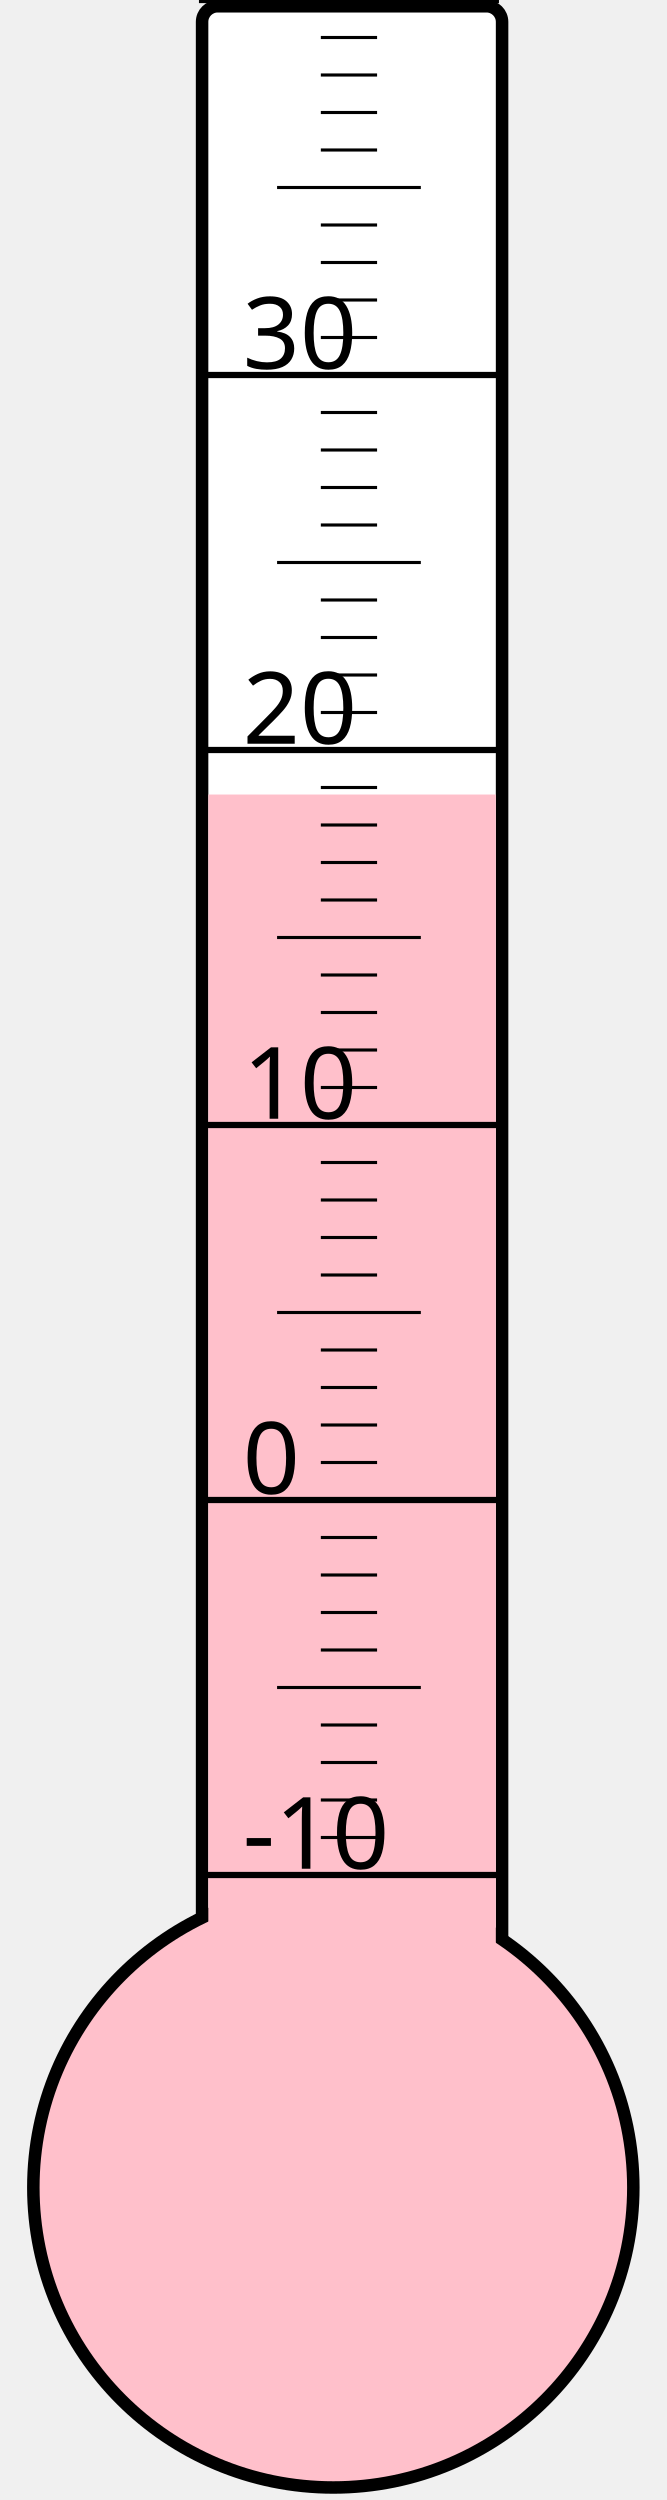
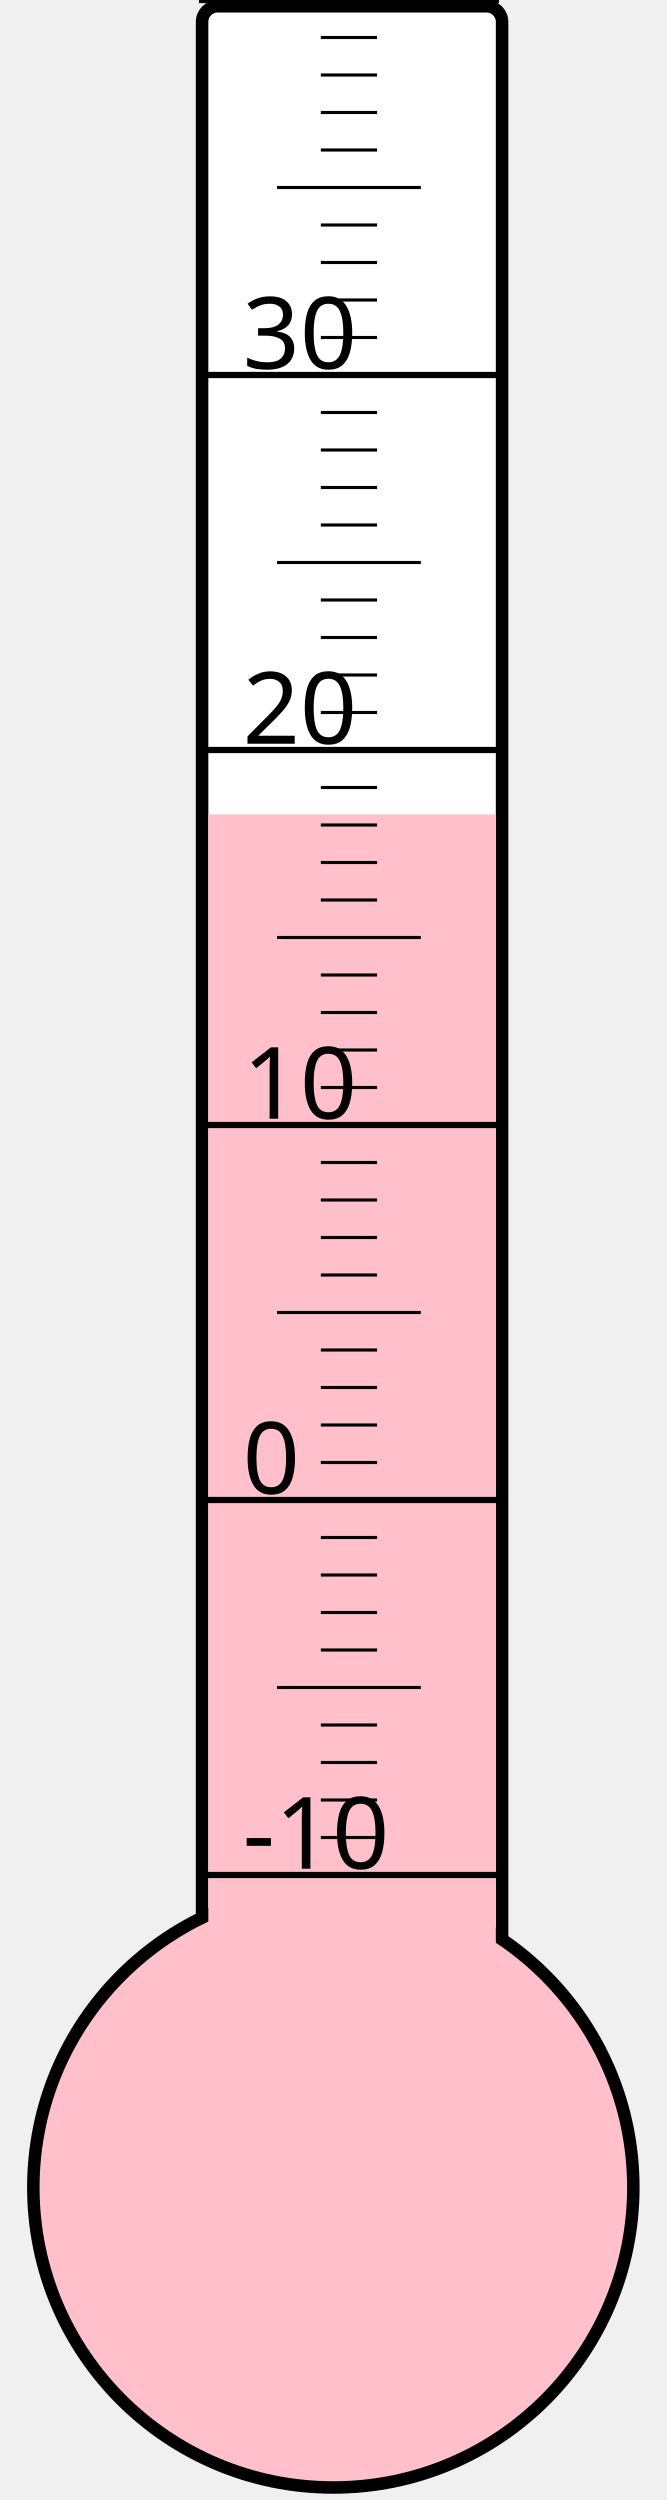
<svg xmlns="http://www.w3.org/2000/svg" width="40px" height="150px" viewBox="0 0 200 800">
  <rect width="200" height="800" x="0" y="0" style="fill: #ffffeb; fill-opacity: 0;" />
  <rect width="96" height="680" x="58" y="2" rx="5" ry="5" style="fill: white; fill-opacity: 1; stroke: black; stroke-width: 4;" />
  <circle cx="100" cy="700" r="96" style="fill: pink; stroke: black; stroke-width: 4;" />
-   <rect width="92" height="445.75" x="60" y="254.25" style="fill: pink; fill-opacity: 1; stroke-width: 0;" />
+   <rect width="92" height="439.375" x="60" y="260.625" style="fill: pink; fill-opacity: 1; stroke-width: 0;" />
  <text x="71" y="598" style="font-family: sans-serif; font-size: 24pt;">-10</text>
  <text x="71" y="478" style="font-family: sans-serif; font-size: 24pt;">0</text>
  <text x="71" y="358" style="font-family: sans-serif; font-size: 24pt;">10</text>
  <text x="71" y="238" style="font-family: sans-serif; font-size: 24pt;">20</text>
  <text x="71" y="118" style="font-family: sans-serif; font-size: 24pt;">30</text>
  <g style="stroke: black;">
    <line x1="57" y1="600" x2="153" y2="600" style="stroke-width: 2;" />
    <line x1="96" y1="588" x2="114" y2="588" style="stroke-width: 1;" />
    <line x1="96" y1="576" x2="114" y2="576" style="stroke-width: 1;" />
    <line x1="96" y1="564" x2="114" y2="564" style="stroke-width: 1;" />
    <line x1="96" y1="552" x2="114" y2="552" style="stroke-width: 1;" />
    <line x1="82" y1="540" x2="128" y2="540" style="stroke-width: 1;" />
    <line x1="96" y1="528" x2="114" y2="528" style="stroke-width: 1;" />
    <line x1="96" y1="516" x2="114" y2="516" style="stroke-width: 1;" />
    <line x1="96" y1="504" x2="114" y2="504" style="stroke-width: 1;" />
    <line x1="96" y1="492" x2="114" y2="492" style="stroke-width: 1;" />
    <line x1="57" y1="480" x2="153" y2="480" style="stroke-width: 2;" />
    <line x1="96" y1="468" x2="114" y2="468" style="stroke-width: 1;" />
    <line x1="96" y1="456" x2="114" y2="456" style="stroke-width: 1;" />
    <line x1="96" y1="444" x2="114" y2="444" style="stroke-width: 1;" />
    <line x1="96" y1="432" x2="114" y2="432" style="stroke-width: 1;" />
    <line x1="82" y1="420" x2="128" y2="420" style="stroke-width: 1;" />
    <line x1="96" y1="408" x2="114" y2="408" style="stroke-width: 1;" />
    <line x1="96" y1="396" x2="114" y2="396" style="stroke-width: 1;" />
    <line x1="96" y1="384" x2="114" y2="384" style="stroke-width: 1;" />
    <line x1="96" y1="372" x2="114" y2="372" style="stroke-width: 1;" />
    <line x1="57" y1="360" x2="153" y2="360" style="stroke-width: 2;" />
    <line x1="96" y1="348" x2="114" y2="348" style="stroke-width: 1;" />
    <line x1="96" y1="336" x2="114" y2="336" style="stroke-width: 1;" />
    <line x1="96" y1="324" x2="114" y2="324" style="stroke-width: 1;" />
    <line x1="96" y1="312" x2="114" y2="312" style="stroke-width: 1;" />
    <line x1="82" y1="300" x2="128" y2="300" style="stroke-width: 1;" />
    <line x1="96" y1="288" x2="114" y2="288" style="stroke-width: 1;" />
    <line x1="96" y1="276" x2="114" y2="276" style="stroke-width: 1;" />
    <line x1="96" y1="264" x2="114" y2="264" style="stroke-width: 1;" />
    <line x1="96" y1="252" x2="114" y2="252" style="stroke-width: 1;" />
    <line x1="57" y1="240" x2="153" y2="240" style="stroke-width: 2;" />
    <line x1="96" y1="228" x2="114" y2="228" style="stroke-width: 1;" />
    <line x1="96" y1="216" x2="114" y2="216" style="stroke-width: 1;" />
    <line x1="96" y1="204" x2="114" y2="204" style="stroke-width: 1;" />
    <line x1="96" y1="192" x2="114" y2="192" style="stroke-width: 1;" />
    <line x1="82" y1="180" x2="128" y2="180" style="stroke-width: 1;" />
    <line x1="96" y1="168" x2="114" y2="168" style="stroke-width: 1;" />
    <line x1="96" y1="156" x2="114" y2="156" style="stroke-width: 1;" />
    <line x1="96" y1="144" x2="114" y2="144" style="stroke-width: 1;" />
    <line x1="96" y1="132" x2="114" y2="132" style="stroke-width: 1;" />
    <line x1="57" y1="120" x2="153" y2="120" style="stroke-width: 2;" />
    <line x1="96" y1="108" x2="114" y2="108" style="stroke-width: 1;" />
    <line x1="96" y1="96" x2="114" y2="96" style="stroke-width: 1;" />
    <line x1="96" y1="84" x2="114" y2="84" style="stroke-width: 1;" />
    <line x1="96" y1="72" x2="114" y2="72" style="stroke-width: 1;" />
    <line x1="82" y1="60" x2="128" y2="60" style="stroke-width: 1;" />
    <line x1="96" y1="48" x2="114" y2="48" style="stroke-width: 1;" />
    <line x1="96" y1="36" x2="114" y2="36" style="stroke-width: 1;" />
    <line x1="96" y1="24" x2="114" y2="24" style="stroke-width: 1;" />
    <line x1="96" y1="12" x2="114" y2="12" style="stroke-width: 1;" />
    <line x1="57" y1="0" x2="153" y2="0" style="stroke-width: 2;" />
  </g>
</svg>
